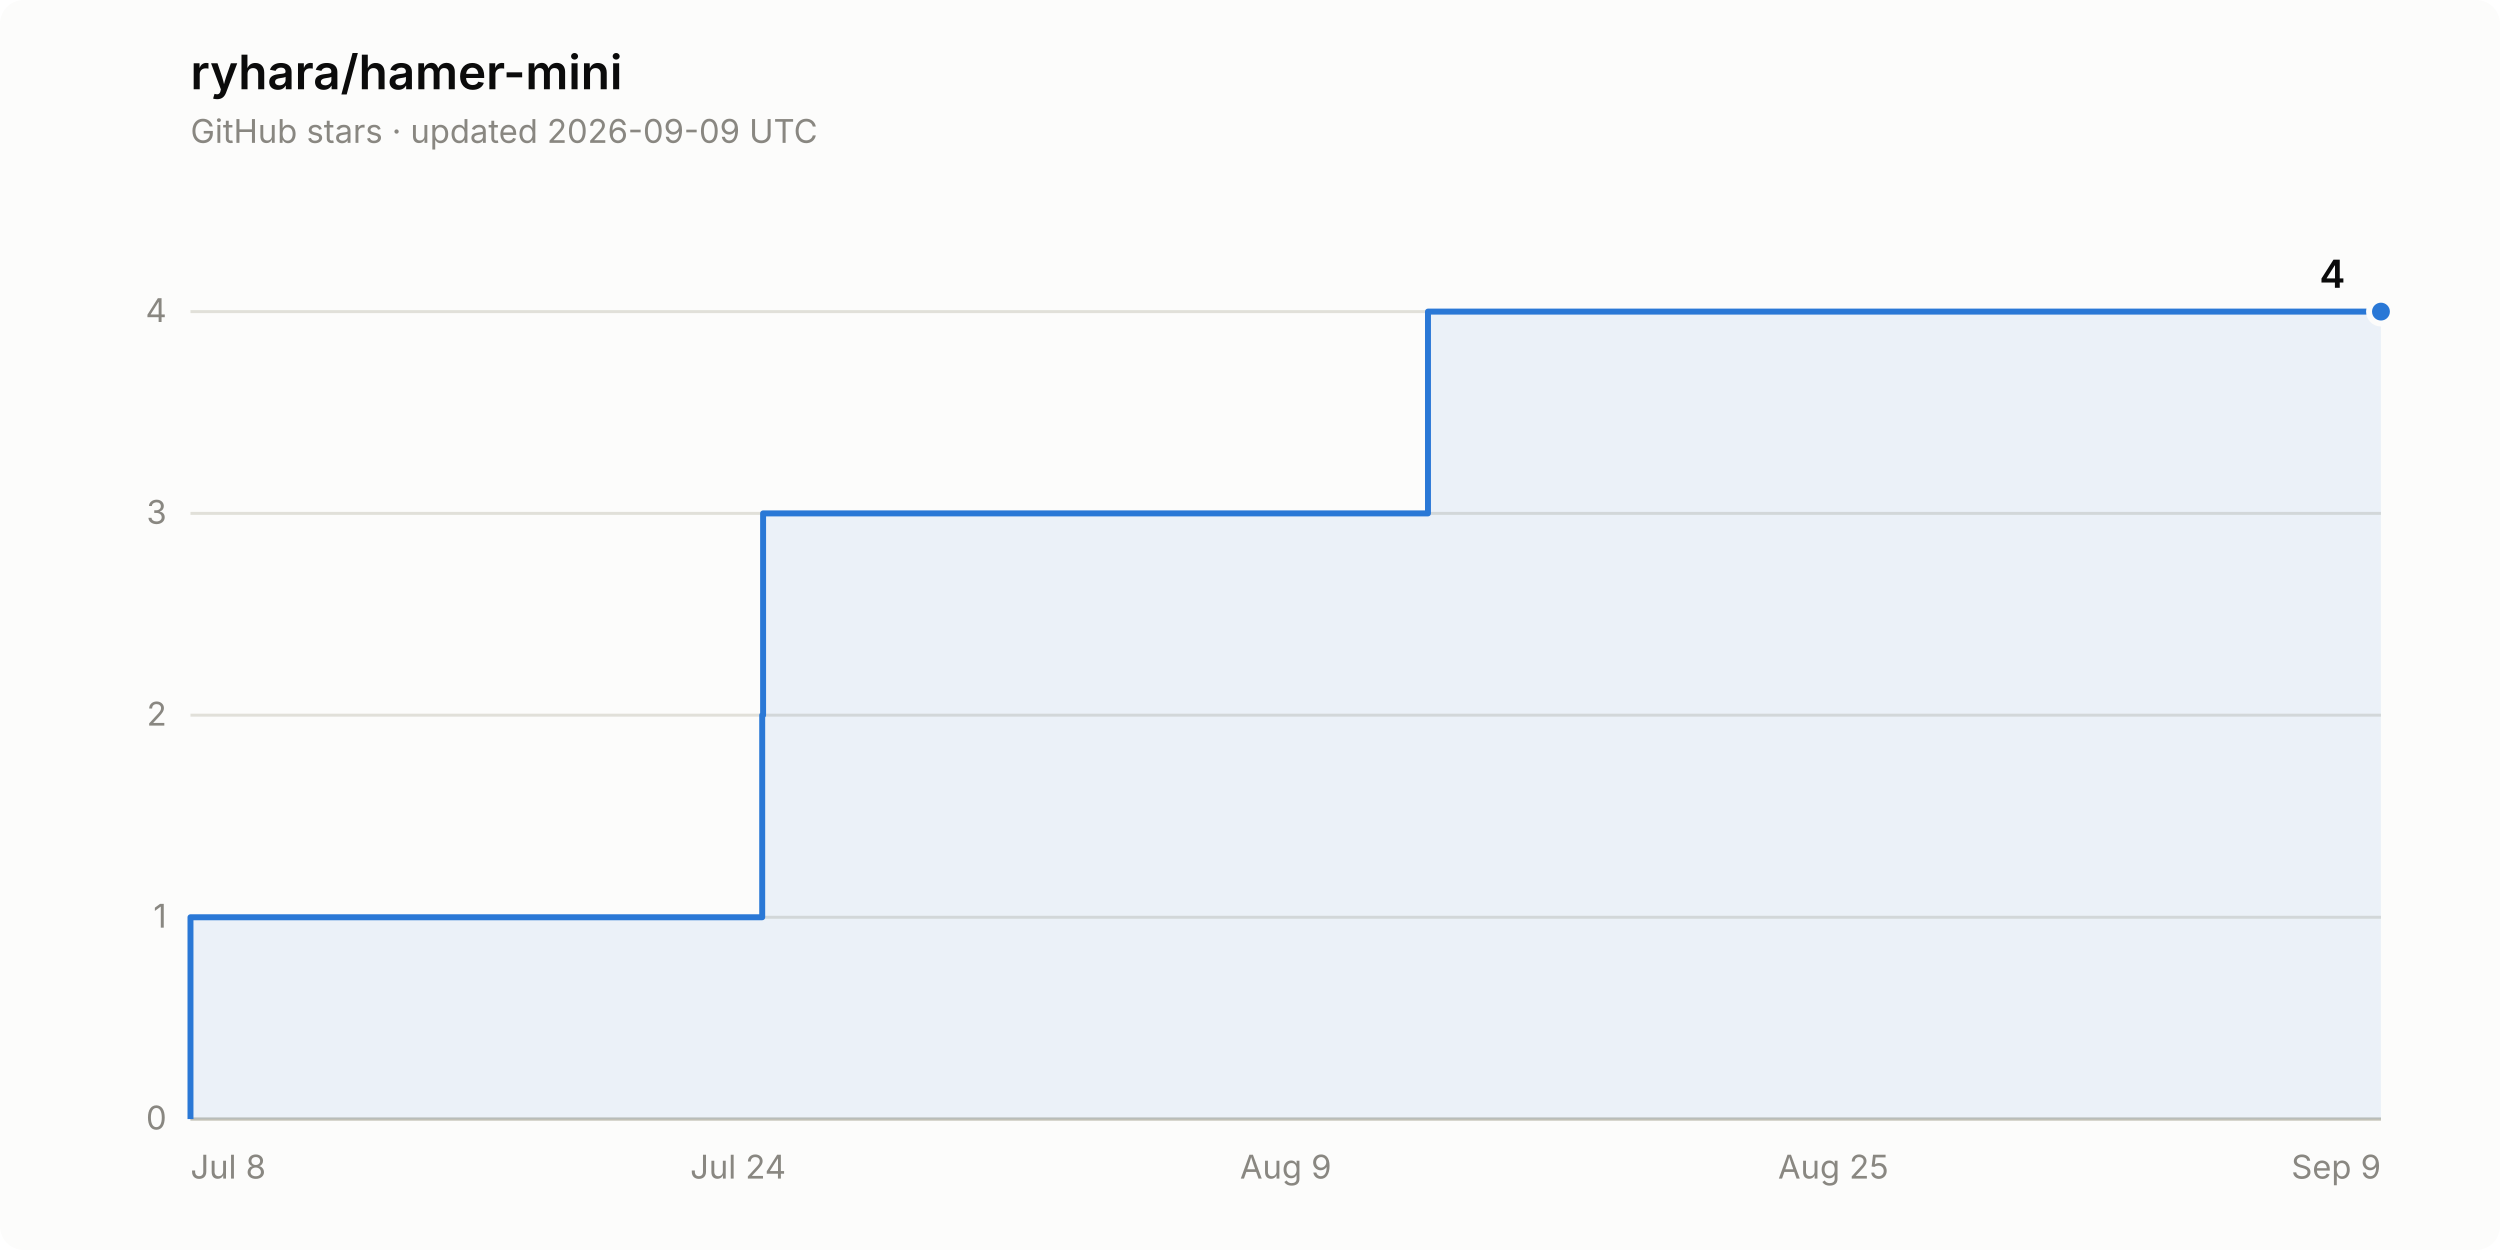
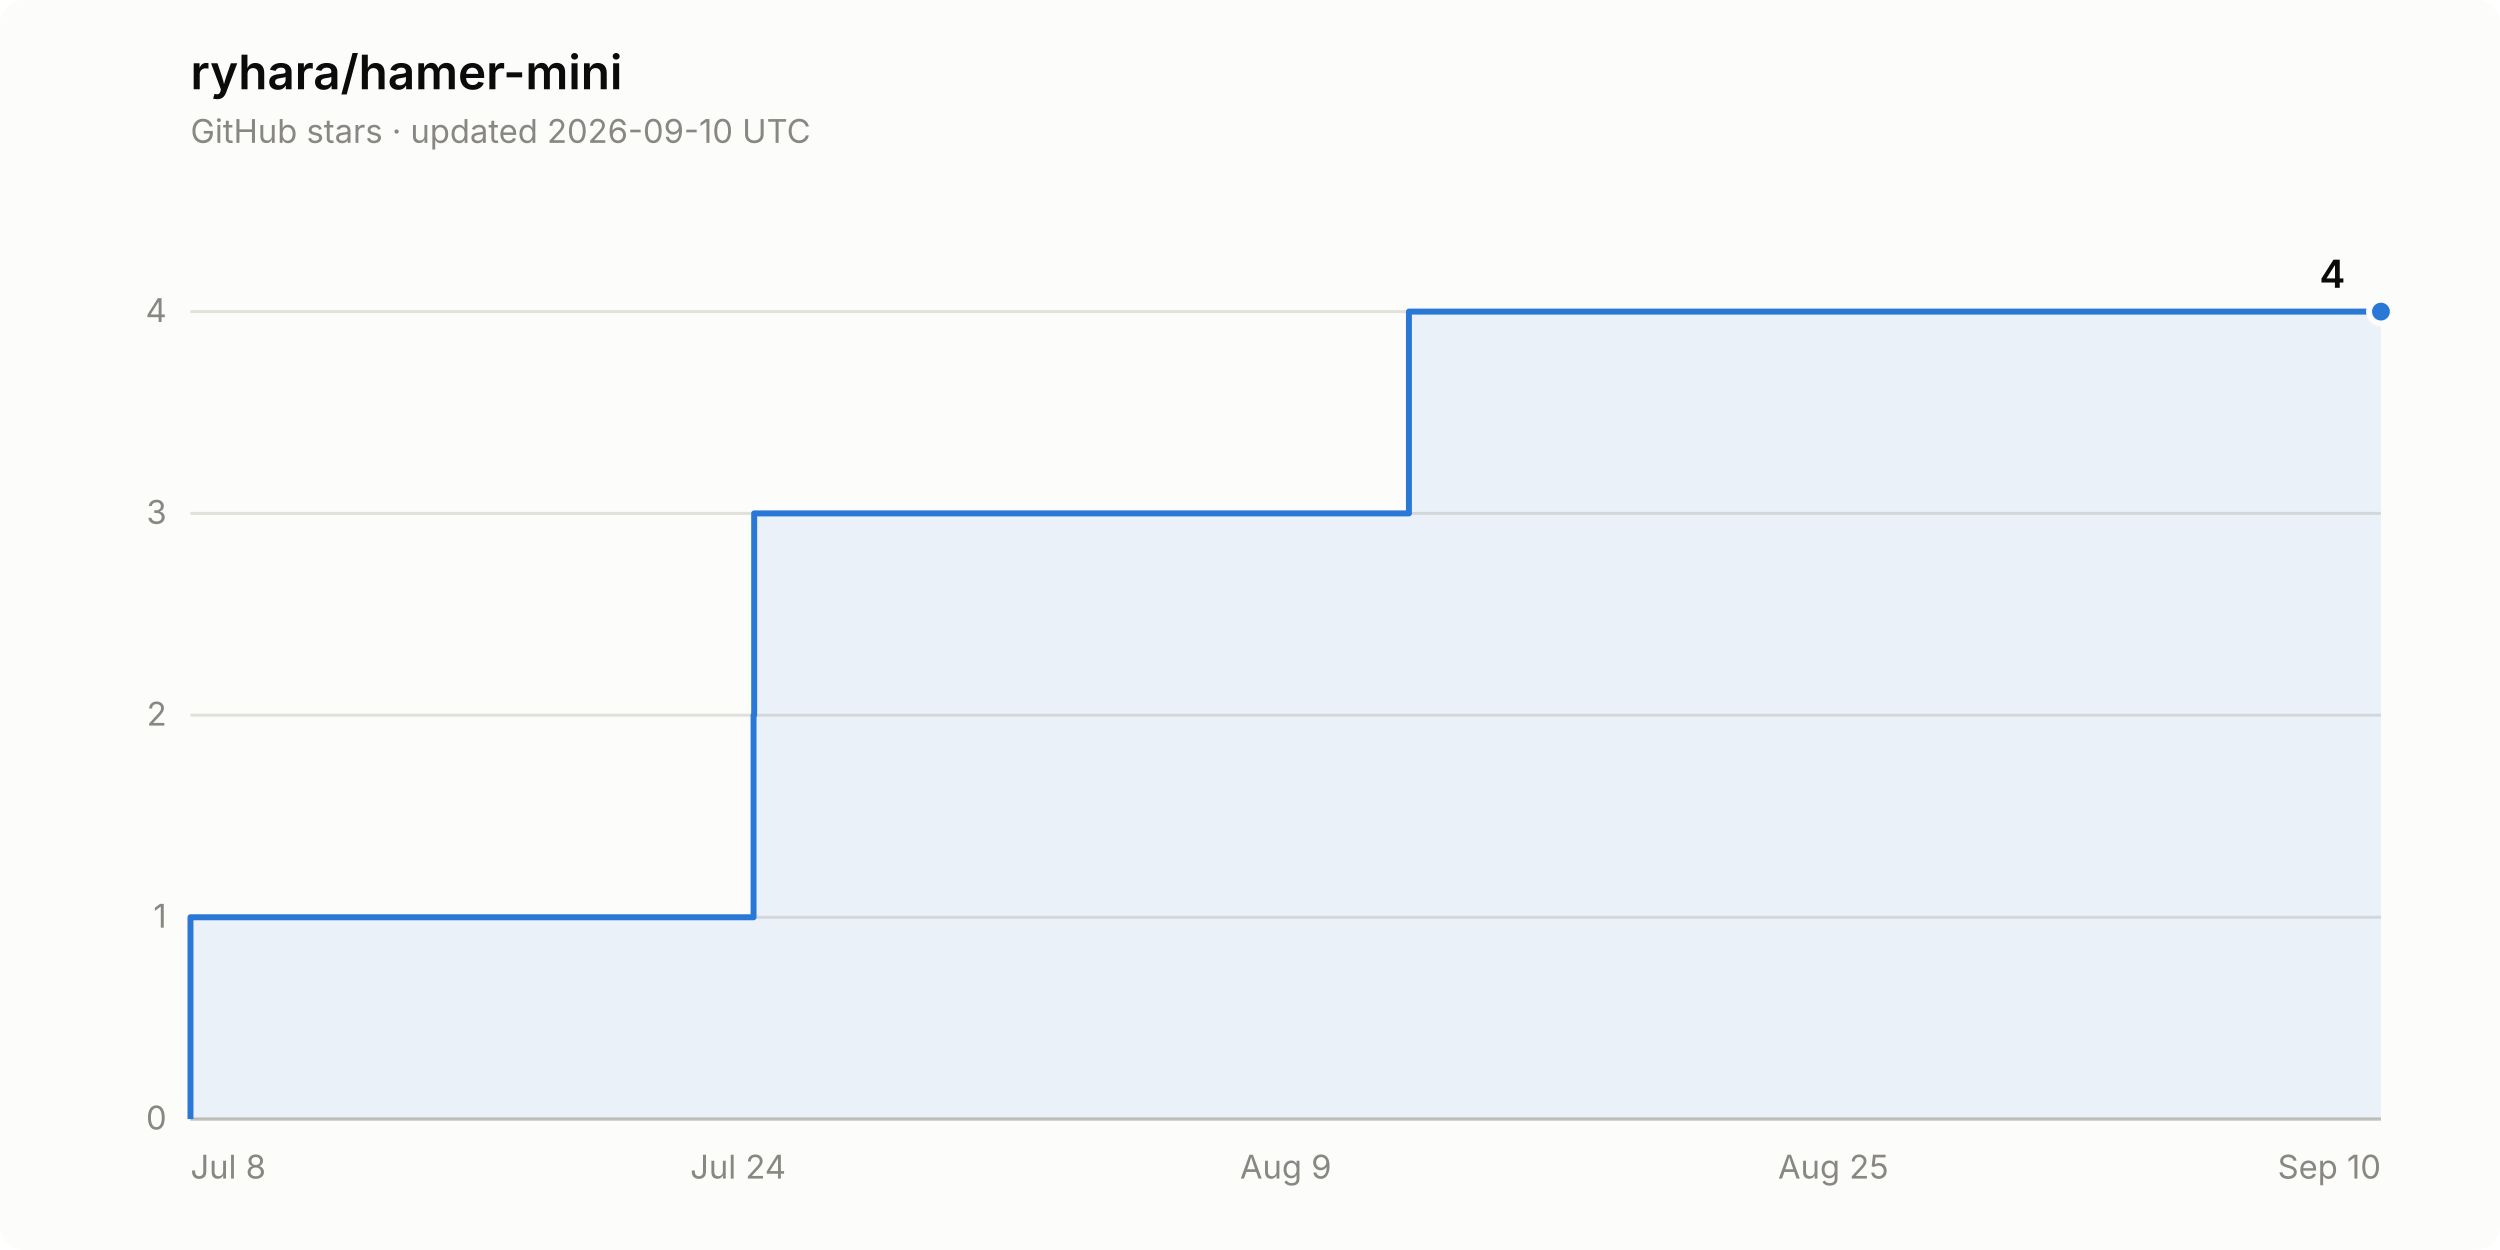
<svg xmlns="http://www.w3.org/2000/svg" width="840" height="420" viewBox="0 0 840 420" role="img" aria-label="Star history of ryhara/hamer-mini: 4 stars">
  <rect width="840" height="420" rx="8" fill="#fcfcfb" />
  <text x="64" y="30" font-family="system-ui, -apple-system, &quot;Segoe UI&quot;, sans-serif" font-size="16" font-weight="600" fill="#0b0b0b">ryhara/hamer-mini</text>
-   <text x="64" y="48" font-family="system-ui, -apple-system, &quot;Segoe UI&quot;, sans-serif" font-size="11" fill="#898781">GitHub stars · updated 2026-09-09 UTC</text>
+   <text x="64" y="48" font-family="system-ui, -apple-system, &quot;Segoe UI&quot;, sans-serif" font-size="11" fill="#898781">GitHub stars · updated 2026-09-10 UTC</text>
  <line x1="64" y1="376.0" x2="800" y2="376.0" stroke="#e1e0d9" stroke-width="1" />
  <text x="56" y="379.5" font-family="system-ui, -apple-system, &quot;Segoe UI&quot;, sans-serif" font-size="11" fill="#898781" text-anchor="end" style="font-variant-numeric: tabular-nums">0</text>
  <line x1="64" y1="308.2" x2="800" y2="308.2" stroke="#e1e0d9" stroke-width="1" />
  <text x="56" y="311.7" font-family="system-ui, -apple-system, &quot;Segoe UI&quot;, sans-serif" font-size="11" fill="#898781" text-anchor="end" style="font-variant-numeric: tabular-nums">1</text>
  <line x1="64" y1="240.3" x2="800" y2="240.3" stroke="#e1e0d9" stroke-width="1" />
  <text x="56" y="243.8" font-family="system-ui, -apple-system, &quot;Segoe UI&quot;, sans-serif" font-size="11" fill="#898781" text-anchor="end" style="font-variant-numeric: tabular-nums">2</text>
  <line x1="64" y1="172.5" x2="800" y2="172.5" stroke="#e1e0d9" stroke-width="1" />
  <text x="56" y="176.0" font-family="system-ui, -apple-system, &quot;Segoe UI&quot;, sans-serif" font-size="11" fill="#898781" text-anchor="end" style="font-variant-numeric: tabular-nums">3</text>
  <line x1="64" y1="104.7" x2="800" y2="104.7" stroke="#e1e0d9" stroke-width="1" />
  <text x="56" y="108.2" font-family="system-ui, -apple-system, &quot;Segoe UI&quot;, sans-serif" font-size="11" fill="#898781" text-anchor="end" style="font-variant-numeric: tabular-nums">4</text>
  <line x1="64" y1="376.0" x2="800" y2="376.0" stroke="#c3c2b7" stroke-width="1" />
  <text x="64.0" y="396" font-family="system-ui, -apple-system, &quot;Segoe UI&quot;, sans-serif" font-size="11" fill="#898781" text-anchor="start">Jul 8</text>
  <text x="248.0" y="396" font-family="system-ui, -apple-system, &quot;Segoe UI&quot;, sans-serif" font-size="11" fill="#898781" text-anchor="middle">Jul 24</text>
  <text x="432.0" y="396" font-family="system-ui, -apple-system, &quot;Segoe UI&quot;, sans-serif" font-size="11" fill="#898781" text-anchor="middle">Aug 9</text>
  <text x="616.0" y="396" font-family="system-ui, -apple-system, &quot;Segoe UI&quot;, sans-serif" font-size="11" fill="#898781" text-anchor="middle">Aug 25</text>
-   <text x="800.0" y="396" font-family="system-ui, -apple-system, &quot;Segoe UI&quot;, sans-serif" font-size="11" fill="#898781" text-anchor="end">Sep 9</text>
-   <path d="M 64.0 376.0 L 64.0 308.2 L 256.1 308.2 L 256.1 240.3 L 256.4 240.3 L 256.4 172.5 L 479.8 172.5 L 479.8 104.7 L 800.0 104.7 L 800.0 376.0 Z" fill="#2a78d6" fill-opacity="0.08" stroke="none" />
-   <path d="M 64.0 376.0 L 64.0 308.2 L 256.1 308.2 L 256.1 240.3 L 256.4 240.3 L 256.4 172.5 L 479.8 172.5 L 479.8 104.7 L 800.0 104.7" fill="none" stroke="#2a78d6" stroke-width="2" stroke-linejoin="round" />
+   <text x="800.0" y="396" font-family="system-ui, -apple-system, &quot;Segoe UI&quot;, sans-serif" font-size="11" fill="#898781" text-anchor="end">Sep 10</text>
+   <path d="M 64.0 376.0 L 64.0 308.2 L 253.2 308.2 L 253.2 240.3 L 253.4 240.3 L 253.4 172.5 L 473.4 172.5 L 473.4 104.7 L 800.0 104.7 L 800.0 376.0 Z" fill="#2a78d6" fill-opacity="0.08" stroke="none" />
+   <path d="M 64.0 376.0 L 64.0 308.2 L 253.2 308.2 L 253.2 240.3 L 253.4 240.3 L 253.4 172.5 L 473.4 172.5 L 473.4 104.7 L 800.0 104.7" fill="none" stroke="#2a78d6" stroke-width="2" stroke-linejoin="round" />
  <circle cx="800.0" cy="104.7" r="4" fill="#2a78d6" stroke="#fcfcfb" stroke-width="2" />
  <text x="788.0" y="96.7" font-family="system-ui, -apple-system, &quot;Segoe UI&quot;, sans-serif" font-size="13" font-weight="600" fill="#0b0b0b" text-anchor="end" style="font-variant-numeric: tabular-nums">4</text>
</svg>
